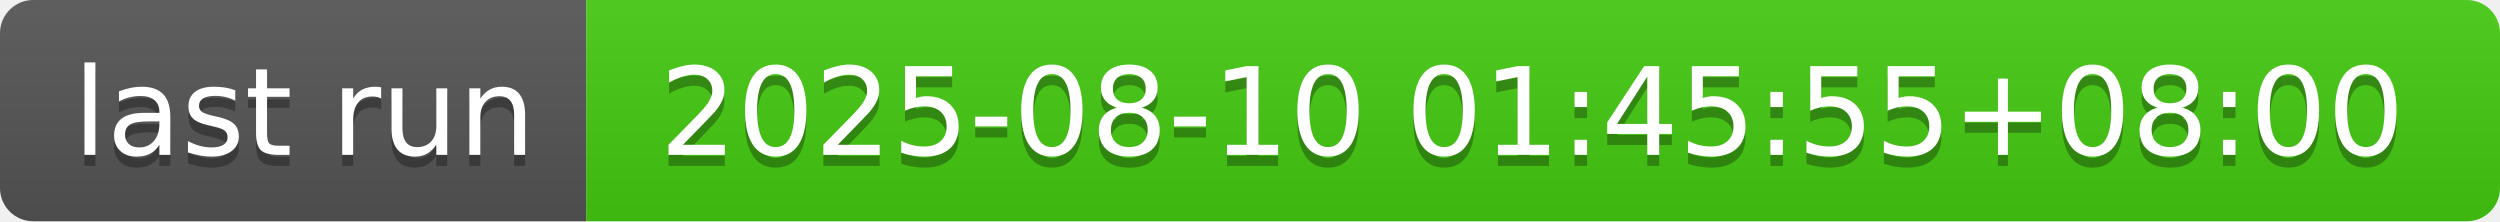
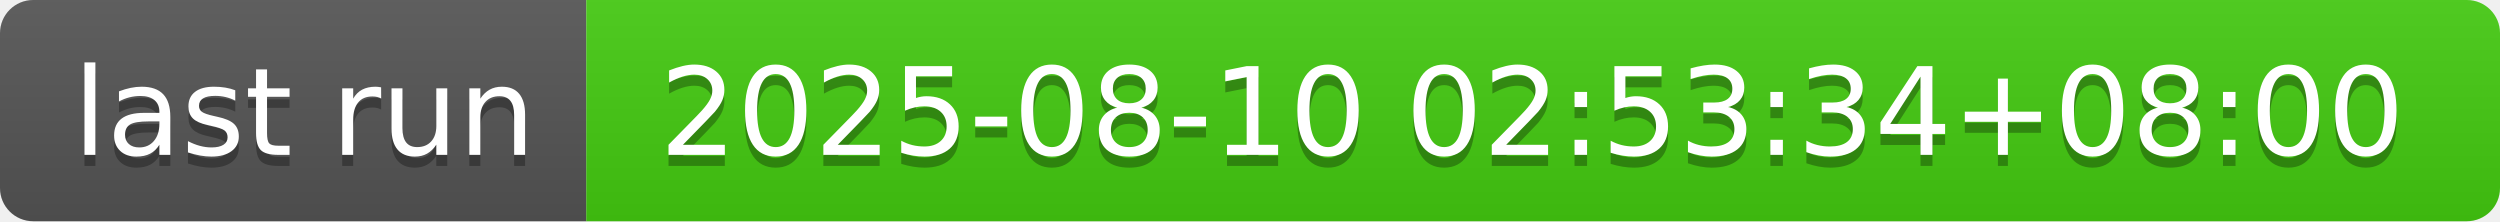
- <svg xmlns="http://www.w3.org/2000/svg" width="226" height="20" role="img" aria-label="last run: 2025-08-10 01:45:55+08:00">
+ <svg xmlns="http://www.w3.org/2000/svg" width="226" height="20" role="img" aria-label="last run: 2025-08-10 02:53:34+08:00">
  <linearGradient id="s" x2="0" y2="100%">
    <stop offset="0" stop-color="#bbb" stop-opacity=".1" />
    <stop offset="1" stop-opacity=".1" />
  </linearGradient>
  <clipPath id="r">
    <rect width="226" height="20" rx="3" fill="#fff" />
  </clipPath>
  <g clip-path="url(#r)">
    <rect width="53" height="20" fill="#555" />
    <rect x="53" width="173" height="20" fill="#4c1" />
    <rect width="226" height="20" fill="url(#s)" />
  </g>
  <g fill="#fff" text-anchor="middle" font-family="Verdana,Geneva,DejaVu Sans,sans-serif" text-rendering="geometricPrecision" font-size="110">
    <text aria-hidden="true" x="275" y="150" fill="#010101" fill-opacity=".3" transform="scale(.1)" textLength="430">last run</text>
    <text x="275" y="140" transform="scale(.1)" fill="#fff" textLength="430">last run</text>
-     <text aria-hidden="true" x="1385" y="150" fill="#010101" fill-opacity=".3" transform="scale(.1)" textLength="1630">2025-08-10 01:45:55+08:00</text>
-     <text x="1385" y="140" transform="scale(.1)" fill="#fff" textLength="1630">2025-08-10 01:45:55+08:00</text>
+     <text aria-hidden="true" x="1385" y="150" fill="#010101" fill-opacity=".3" transform="scale(.1)" textLength="1630">2025-08-10 02:53:34+08:00</text>
+     <text x="1385" y="140" transform="scale(.1)" fill="#fff" textLength="1630">2025-08-10 02:53:34+08:00</text>
  </g>
</svg>
